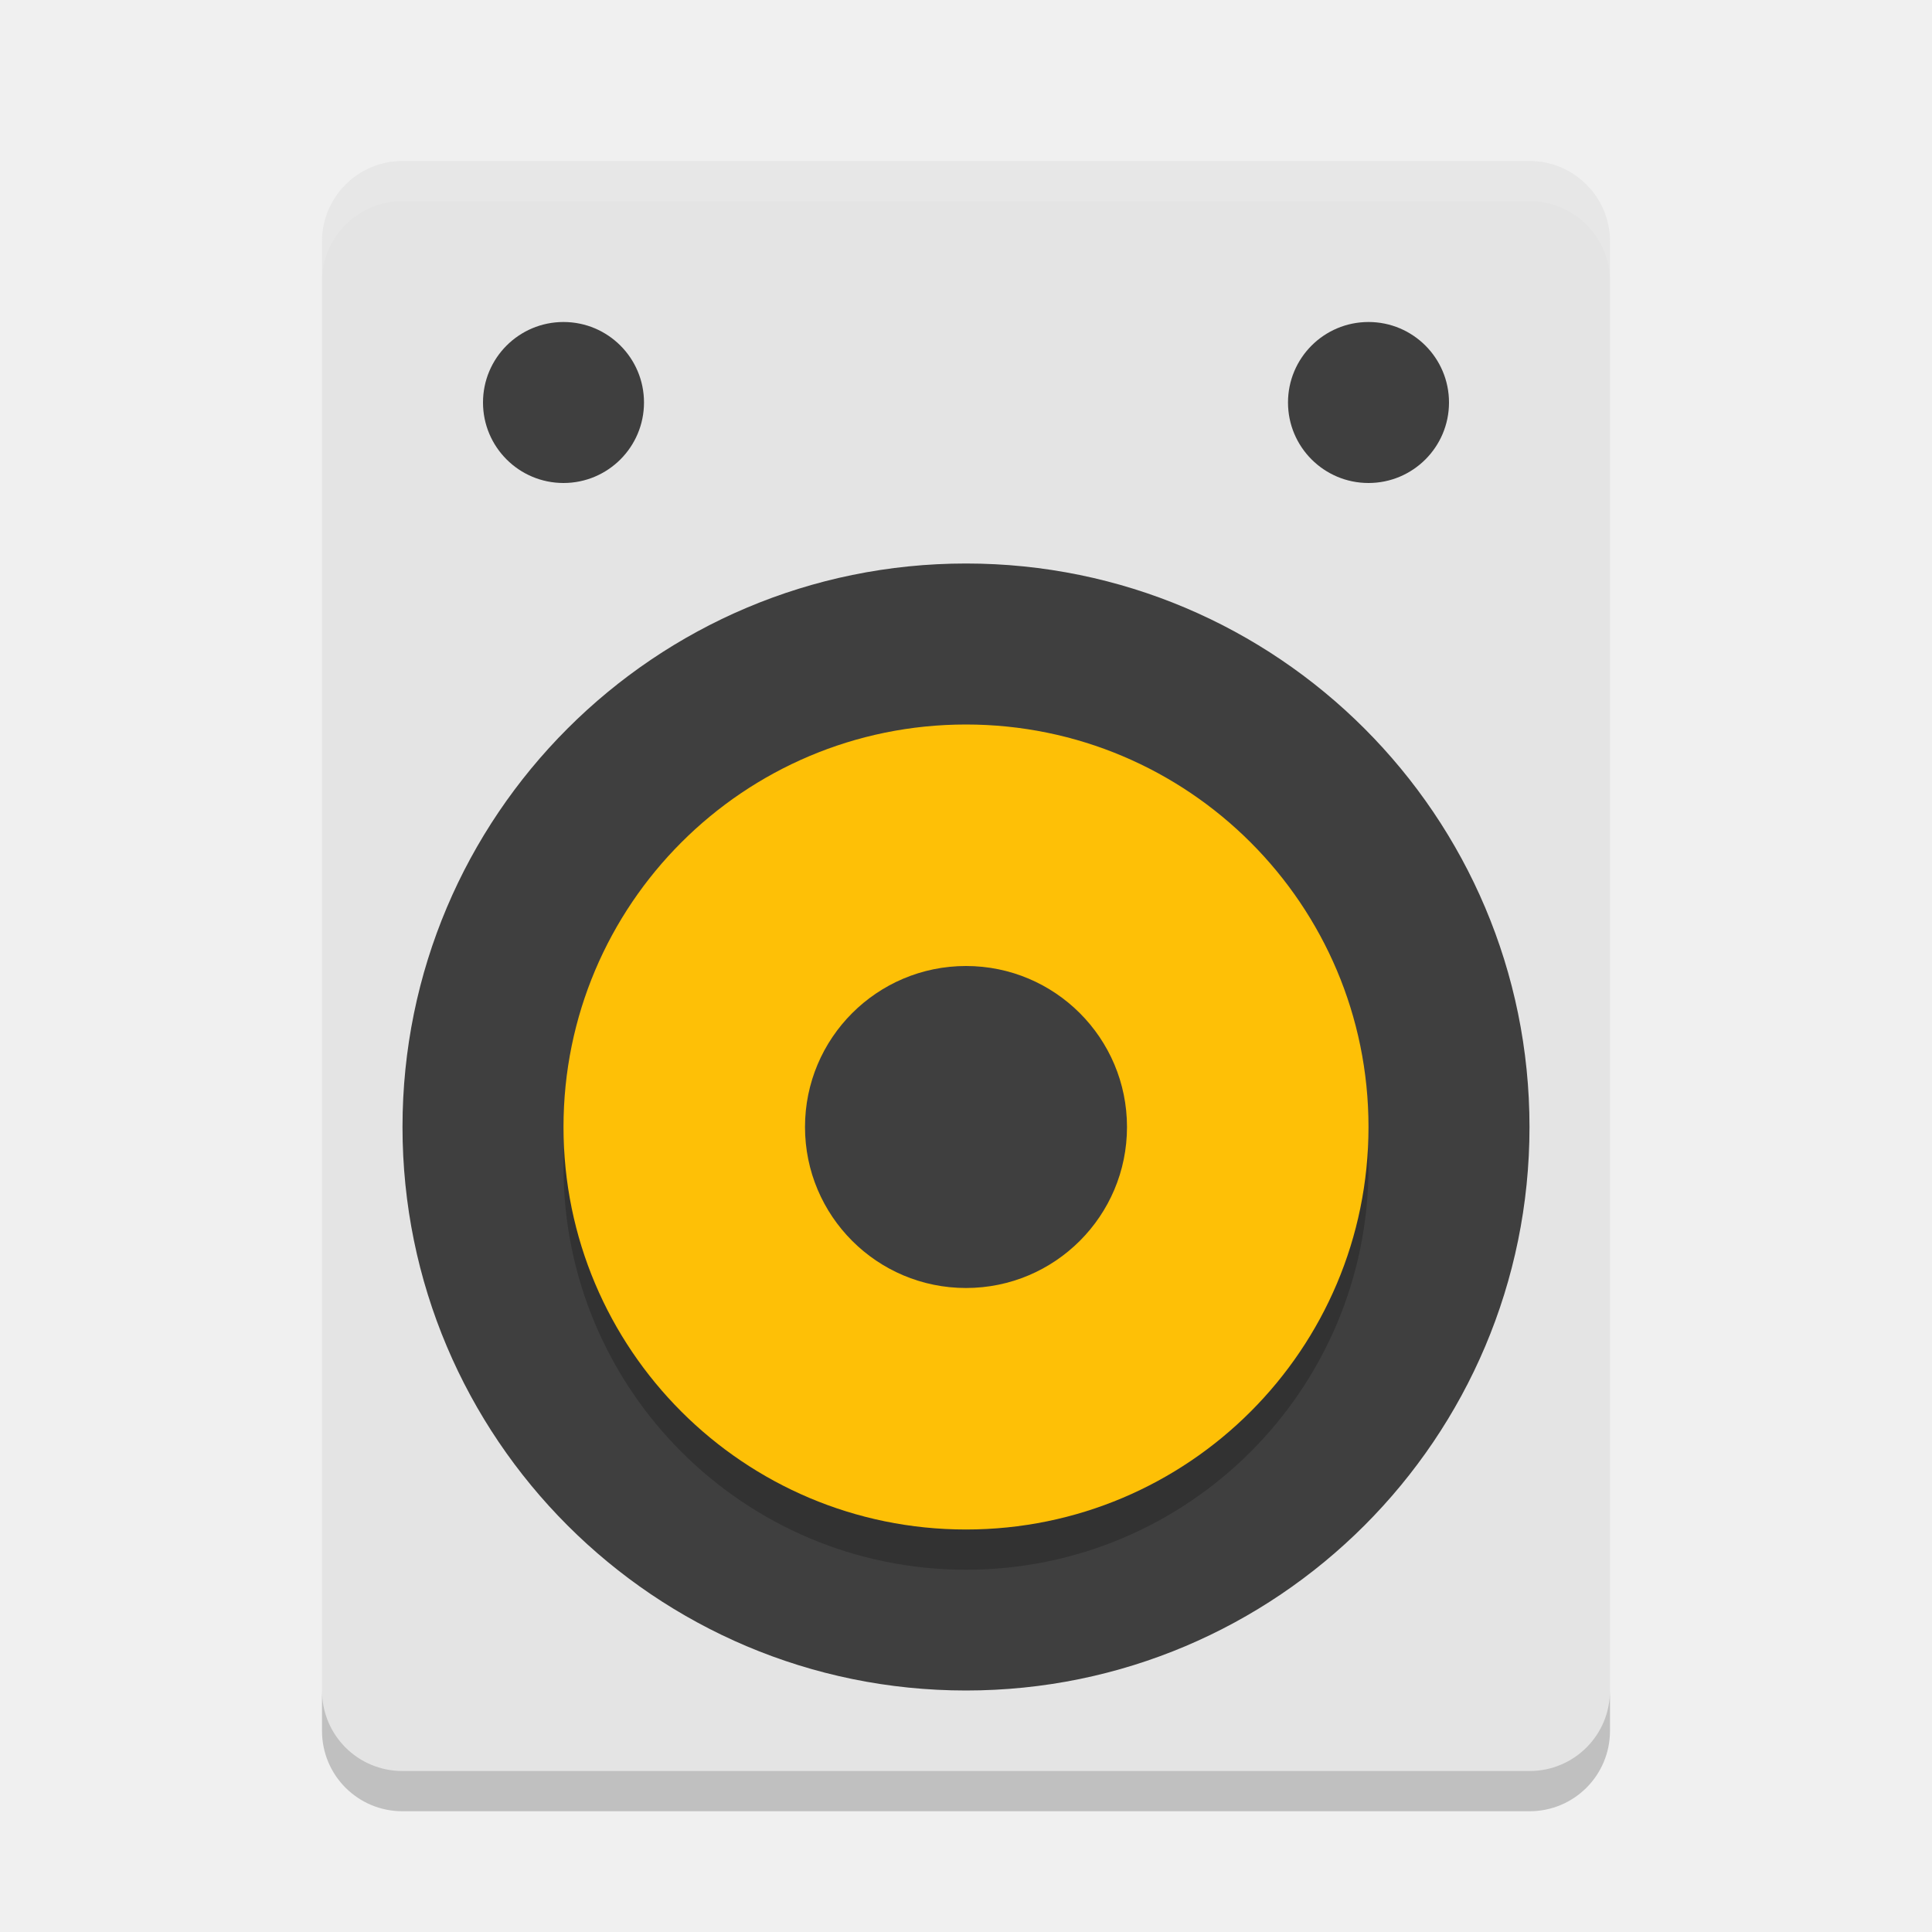
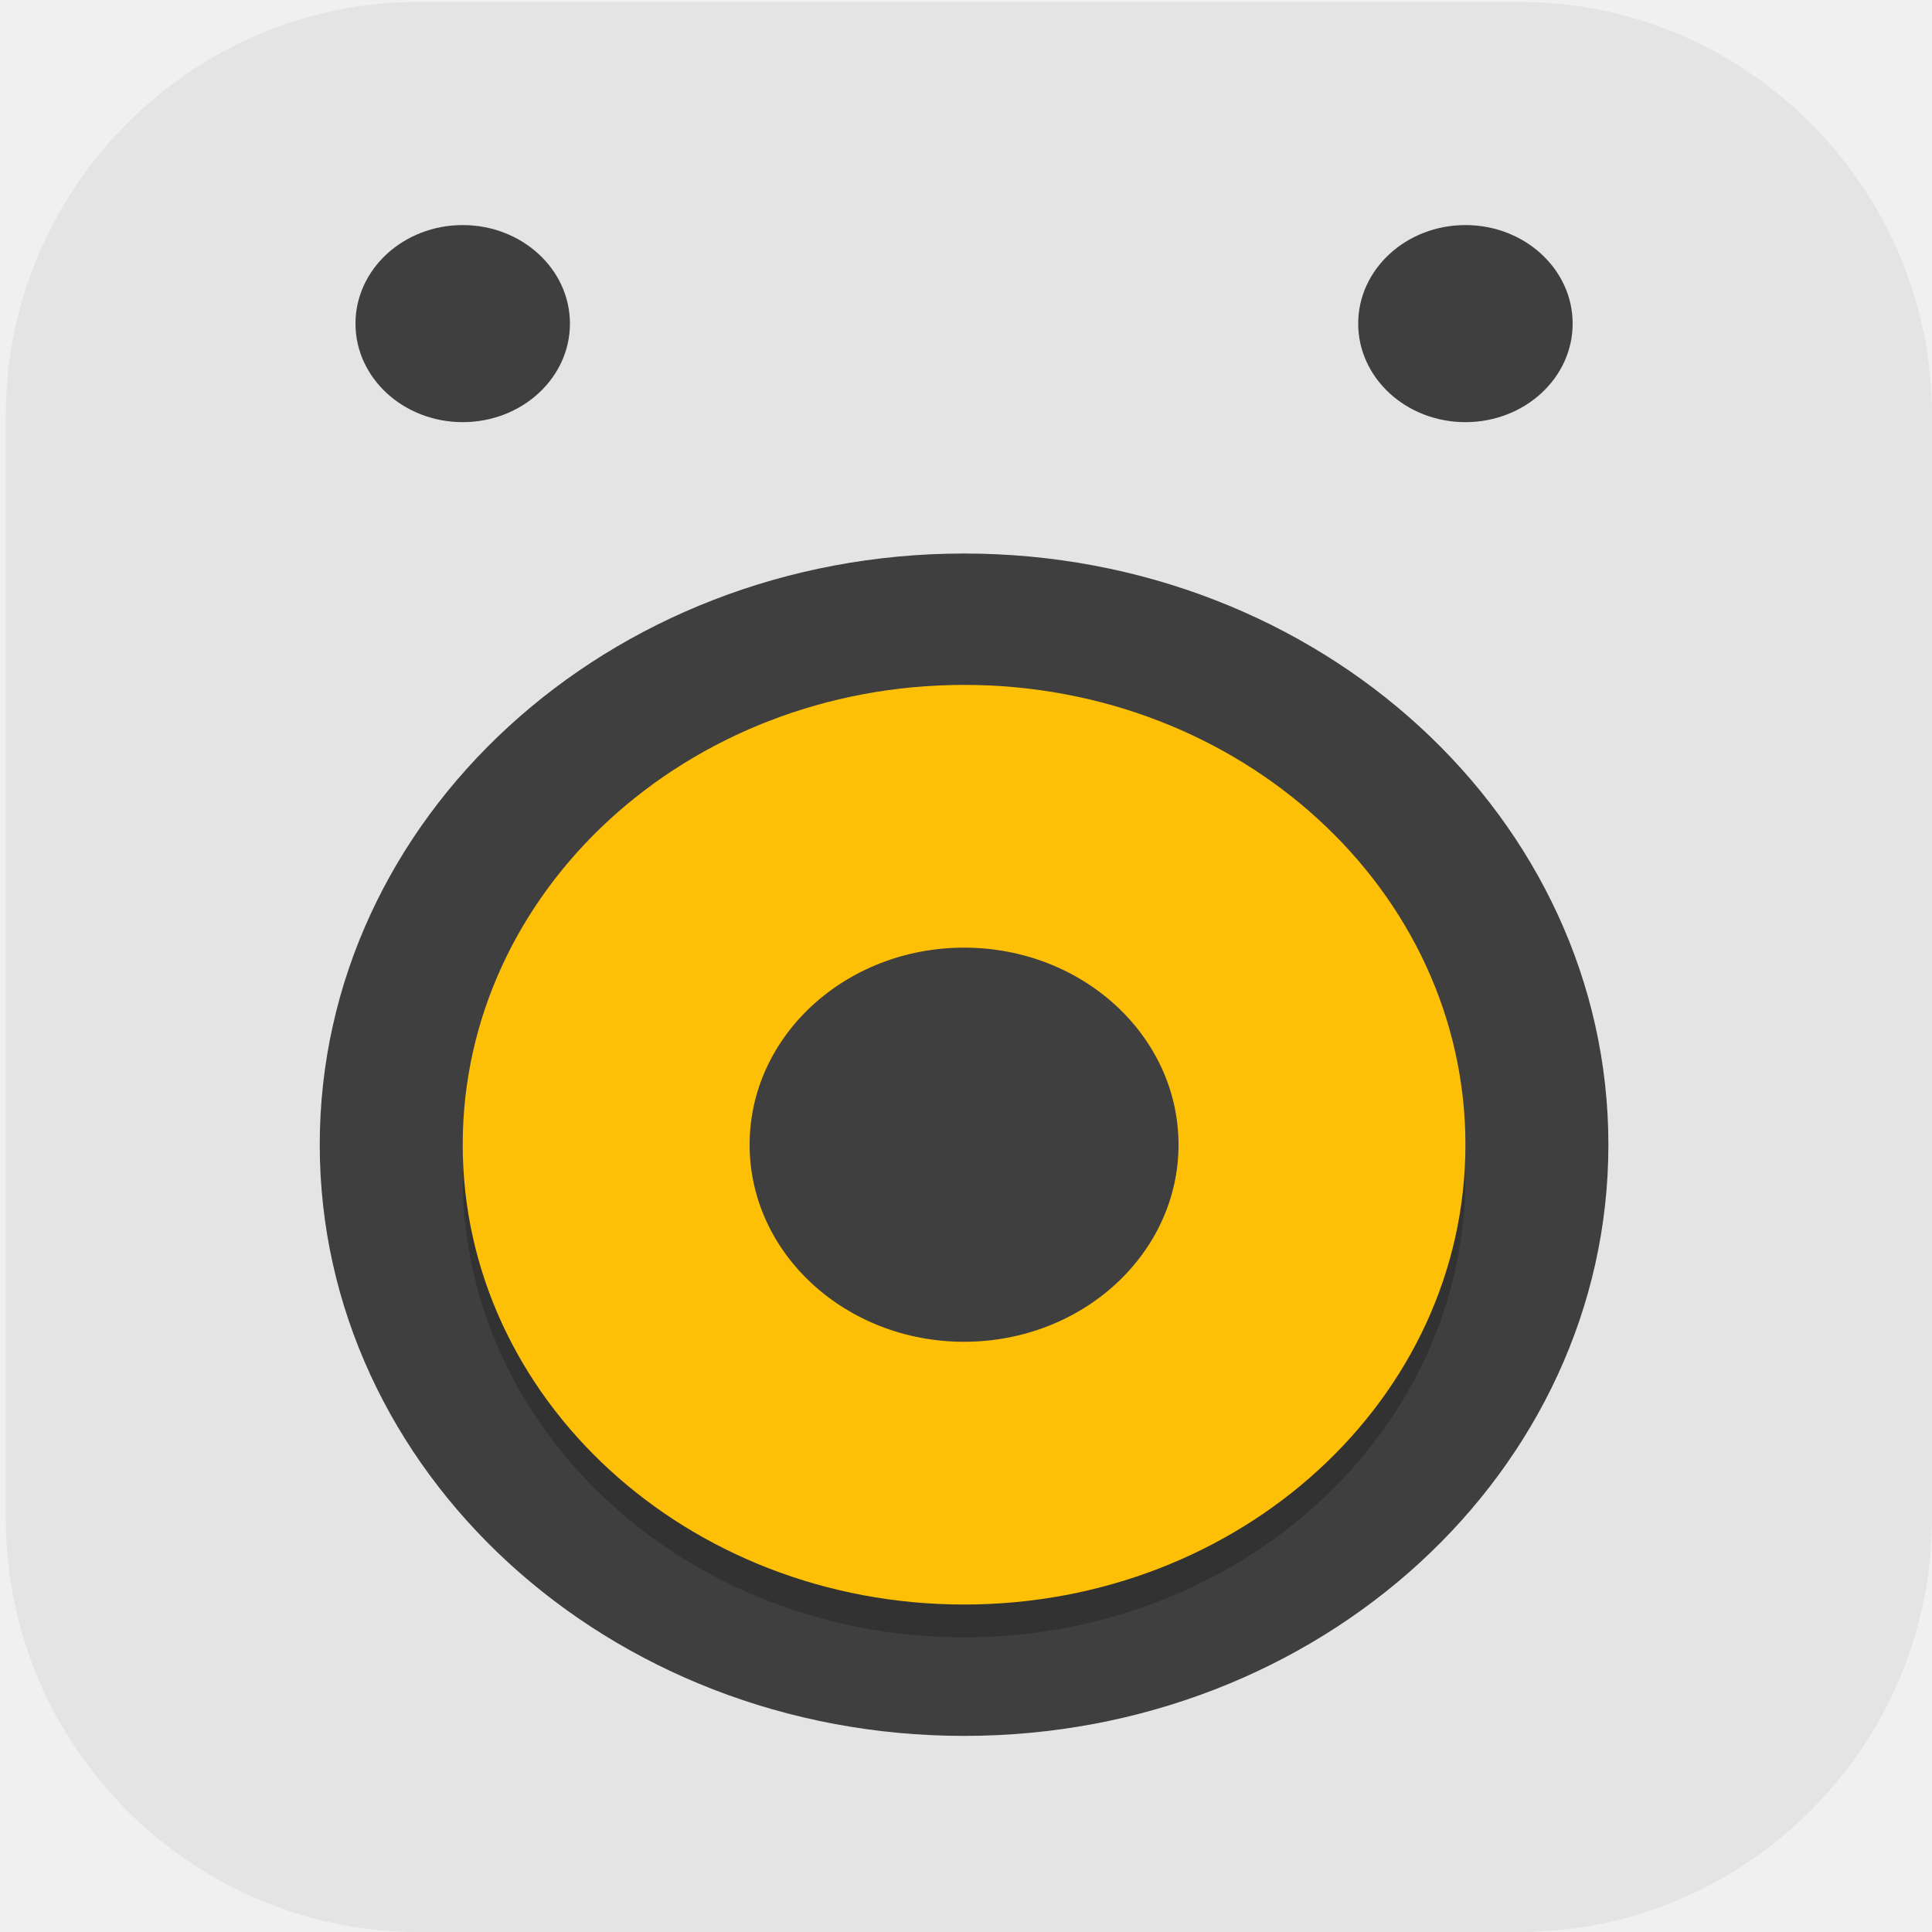
- <svg xmlns="http://www.w3.org/2000/svg" width="24" height="24" version="1">
-   <rect fill="#e4e4e4" width="16" height="20" x="-20" y="2" rx="1" ry="1" transform="scale(-1,1)" />
-   <circle fill="#3f3f3f" cx="-14" cy="12" r="7" transform="rotate(-90)" />
-   <circle opacity=".2" cx="-14.5" cy="-12" r="5" transform="matrix(0,-1,-1,0,0,0)" />
-   <circle fill="#fec006" cx="-14" cy="-12" r="5" transform="matrix(0,-1,-1,0,0,0)" />
-   <circle fill="#3f3f3f" cx="-14" cy="-12" r="2" transform="matrix(0,-1,-1,0,0,0)" />
-   <circle style="fill:#3f3f3f" cx="5" cy="-7" r="1" transform="rotate(90)" />
-   <circle style="fill:#3f3f3f" cx="5" cy="-17" r="1" transform="rotate(90)" />
-   <path opacity=".2" d="m4 21v0.5c0 0.554 0.446 1 1 1h14c0.554 0 1-0.446 1-1v-0.5c0 0.554-0.446 1-1 1h-14c-0.554 0-1-0.446-1-1z" />
-   <path fill="#fff" opacity=".1" d="m5 2c-0.554 0-1 0.446-1 1v0.5c0-0.554 0.446-1 1-1h14c0.554 0 1 0.446 1 1v-0.5c0-0.554-0.446-1-1-1h-14z" />
+ <svg xmlns="http://www.w3.org/2000/svg" xmlns:xlink="http://www.w3.org/1999/xlink" id="_图层_1" data-name="图层_1" version="1.1" viewBox="0 0 200 200" width="24" height="24">
+   <defs>
+     <style>
+       .st0 {
+         fill: #4f4f4f;
+       }
+ 
+       .st1 {
+         fill: #34e0c4;
+       }
+ 
+       .st2 {
+         fill: #ffc107;
+       }
+ 
+       .st3 {
+         fill: #fec006;
+       }
+ 
+       .st4 {
+         fill: #009688;
+       }
+ 
+       .st5 {
+         fill: #00e382;
+       }
+ 
+       .st6 {
+         fill: #fb8300;
+       }
+ 
+       .st7 {
+         fill: #ff8802;
+       }
+ 
+       .st8, .st9, .st10, .st11, .st12, .st13, .st14 {
+         display: none;
+       }
+ 
+       .st8, .st9, .st15, .st16, .st17, .st13, .st18 {
+         isolation: isolate;
+       }
+ 
+       .st8, .st16, .st17, .st13 {
+         opacity: .2;
+       }
+ 
+       .st9, .st19, .st17, .st13, .st18 {
+         fill: #fff;
+       }
+ 
+       .st9, .st15, .st18 {
+         opacity: .1;
+       }
+ 
+       .st20 {
+         fill: #3f3f3f;
+       }
+ 
+       .st21 {
+         fill: #3ddc84;
+       }
+ 
+       .st22 {
+         fill: #03a9f4;
+       }
+ 
+       .st10 {
+         fill: #c2352a;
+       }
+ 
+       .st23 {
+         fill: #fa3e30;
+       }
+ 
+       .st24 {
+         fill: #d5cfc1;
+       }
+ 
+       .st11 {
+         fill: #a7a7a7;
+       }
+ 
+       .st25 {
+         fill: #a544c9;
+       }
+ 
+       .st26 {
+         fill: #ffc802;
+       }
+ 
+       .st27 {
+         fill: url(#_未命名的渐变_23);
+       }
+ 
+       .st28 {
+         fill: #fef7c0;
+       }
+ 
+       .st14, .st29 {
+         fill: #e4e4e4;
+       }
+ 
+       .st30 {
+         fill: #89774f;
+       }
+ 
+       .st31 {
+         fill: #e7521d;
+       }
+ 
+       .st32 {
+         fill: url(#_未命名的渐变_231);
+       }
+ 
+       .st33 {
+         fill: #278df2;
+       }
+     </style>
+     <linearGradient id="_未命名的渐变_23" data-name="未命名的渐变 23" x1="68.5" y1="106" x2="130.1" y2="106" gradientUnits="userSpaceOnUse">
+       <stop offset="0" stop-color="#6aa5ff" />
+       <stop offset="1" stop-color="#3f76ff" />
+     </linearGradient>
+     <linearGradient id="_未命名的渐变_231" data-name="未命名的渐变 23" x1="88.2" y1="106" x2="110.4" y2="106" xlink:href="#_未命名的渐变_23" />
+   </defs>
+   <path class="st29" d="M157.3,200H43.3c-23.5,0-42.7-19.3-42.7-42.8V43C.6,19.5,19.8.2,43.3.2h114c23.5,0,42.7,19.3,42.7,42.8v114.2c0,23.5-19.2,42.8-42.7,42.8h0Z" />
+   <g class="st12">
+     <path class="st19" d="M184.1,110.5c0-12.2-5.3-23.8-14.6-31.9-9.1-7.9-21.3-11.4-33.4-9.5-4.4-15.7-17.6-27.6-34.1-30.7-16.3-2.8-32.9,3.9-42.3,17.2-5.6,7.8-8.6,17.1-8.4,26.7-18.3,3.4-30.9,19.7-29.2,37.8,1.1,18,16.3,32.2,34.8,32.5h90.3c.9,0,1.8-.2,2.5-.6,20.1-4,34.5-21.3,34.2-41.3Z" />
+   </g>
+   <g class="st12">
+     <path class="st27" d="M120.9,79.8h-43.1c-5.1,0-9.3,4.3-9.3,9.5v33.5c0,5.2,4.2,9.5,9.3,9.5h43.1c5.1,0,9.3-4.3,9.3-9.5v-33.5c0-5.2-4.2-9.5-9.3-9.5ZM72.2,107.9h4.5v6.8h-4.5v-6.8ZM76.7,104.1h-4.5v-6.8h4.5v6.8ZM80.4,83.6h37.8v44.9h-37.8s0-44.9,0-44.9ZM126.4,104.1h-4.5v-6.8h4.5v6.8ZM121.9,107.9h4.5v6.8h-4.5v-6.8ZM126.4,89.3v4.3h-4.5v-9.9c2.6.5,4.5,2.8,4.5,5.6ZM76.7,83.7v9.9h-4.5v-4.3c0-2.8,2-5.1,4.5-5.6ZM72.2,122.8v-4.3h4.5v9.9c-2.6-.5-4.5-2.8-4.5-5.6ZM121.9,128.4v-9.9h4.5v4.3c0,2.8-2,5.1-4.5,5.6Z" />
+     <path class="st32" d="M108.2,102.2l-13.5-8c-1.3-.8-3-.8-4.3,0s-2.2,2.2-2.2,3.8v16.1c0,1.6.8,3,2.2,3.8.7.4,1.4.6,2.2.6s1.5-.2,2.2-.6l13.5-8c1.3-.8,2.2-2.2,2.2-3.8s-.8-3-2.2-3.8ZM106.4,106.6l-13.5,8c-.3.2-.5,0-.6,0-.1,0-.3-.2-.3-.5v-16.1c0-.3.2-.5.3-.5,0,0,.2,0,.3,0s.2,0,.3,0l13.5,8c.3.2.3.4.3.5,0,.1,0,.4-.3.5h0Z" />
+   </g>
+   <g class="st12">
+     <path class="st16" d="M72.5,36.7c-1.2,0-2.1.8-2.2,1.8,0,.4.1.7.3,1l7.2,10.1c-12.6,6.7-20.2,18.7-20.2,31.5,0,20.5,19,37.1,42.4,37.1h0c23.4,0,42.4-16.6,42.4-37.1h0c0-12.9-7.7-24.8-20.2-31.5l7.2-10.1c.6-.9.3-2-.6-2.6-.4-.2-.8-.3-1.2-.3-.7,0-1.4.4-1.8.9l-7.3,10.3c-5.7-2.4-12.1-3.7-18.5-3.7-6.4,0-12.7,1.3-18.5,3.7l-7.3-10.2c-.4-.5-1-.9-1.8-.9Z" />
+     <path class="st16" d="M165,155.3H48c-7.2,0-13-5.1-13.1-11.3v-79.1c0,6.6,6.4,11.8,13.9,11.4h97c7.8,0,19.1-.4,19.1,12.5v66.6Z" />
+     <path class="st7" d="M82.7,54h-34.9c-7.1,0-12.8,4.4-12.8,9.9-.2,5.3,5.2,9.7,12,9.9.1,0,.3,0,.4,0h35.6l-.4-19.8Z" />
+     <path class="st16" d="M47.8,54c-7.1,0-12.8,4.4-12.8,9.9,0,.5,0,.9,0,1.4.7-5,6.2-8.8,12.7-8.8h34.9l.3,17.3h0l-.4-19.8h-34.9Z" />
+     <path class="st21" d="M72.5,31.7c-1.2,0-2.1.8-2.2,1.8,0,.4.1.7.3,1l7.2,10.1c-12.6,6.7-20.2,18.7-20.2,31.5,0,20.5,19,37.1,42.4,37.1s42.4-16.6,42.4-37.1c0-12.9-7.7-24.8-20.2-31.5l7.2-10.1c.6-.9.3-2-.6-2.6-.4-.2-.8-.3-1.2-.3-.7,0-1.4.4-1.8.9l-7.3,10.3c-5.7-2.4-12.1-3.7-18.5-3.7-6.4,0-12.7,1.3-18.5,3.7l-7.3-10.2c-.4-.5-1-.9-1.8-.9Z" />
+     <path class="st17" d="M72.5,31.7c-1.2,0-2.1.8-2.2,1.8,0,.4.1.7.3,1l.2.3c.4-.4,1-.7,1.7-.6.7,0,1.4.4,1.8.9l7.3,10.2c5.8-2.4,12.1-3.7,18.5-3.7,6.4,0,12.7,1.3,18.5,3.7l7.3-10.3c.4-.5,1-.9,1.8-.9.6,0,1.2.2,1.7.6l.2-.3c.6-.9.3-2-.6-2.6-.4-.2-.8-.3-1.2-.3-.7,0-1.4.4-1.8.9l-7.3,10.3c-5.7-2.4-12.1-3.7-18.5-3.7-6.4,0-12.7,1.3-18.5,3.7l-7.3-10.2c-.4-.5-1-.9-1.8-.9ZM123.4,45.4l-1.2,1.7c12.2,6.6,19.8,18,20.2,30.5,0-.5,0-1,0-1.5,0-12.4-7.2-24-19-30.8ZM76.6,45.4c-11.8,6.8-19,18.4-19,30.8,0,.4,0,.7,0,1.1.5-12.4,8.1-23.7,20.2-30.2l-1.2-1.7Z" />
+     <path class="st26" d="M165,152.8H48c-7.2,0-13-5.1-13.1-11.3V62.4c0,6.6,6.4,11.8,13.9,11.4h97c7.8,0,19.1-.4,19.1,12.5v66.6Z" />
+     <path class="st16" d="M84.7,56.4c-1.3,0-2.5.5-3.2,1.3-1.6,1.4-1.6,3.6,0,5,.8.7,1.8,1.1,2.9,1.1,1.1,0,2.1-.4,2.9-1,1.8-1.3,2-3.5.6-5.1-.8-.8-1.9-1.3-3.1-1.3ZM115.6,56.4c-1.1,0-2.3.4-3.1,1.1-1.7,1.4-1.7,3.8,0,5.2.8.7,1.9,1.1,3.1,1.1,2.3,0,4.2-1.6,4.2-3.7h0c0-2-1.9-3.7-4.2-3.7Z" />
+     <path class="st19" d="M115.6,61.4c-2.3,0-4.2-1.6-4.3-3.6,0-1,.4-2,1.3-2.7,1.7-1.5,4.4-1.4,6,0,.8.7,1.2,1.6,1.2,2.6,0,2-1.9,3.7-4.2,3.7" />
+     <path class="st31" d="M104.3,99.8c-3.9,0-7.1,2.7-7.1,6.1,0,3.4,3.1,6.2,6.9,6.3,1,0,2-.2,2.9-.5,3.6-1.3,5.3-4.8,3.9-8-1.1-2.4-3.7-4-6.6-3.9Z" />
+     <path class="st19" d="M84.3,61.4c-2.2,0-4.1-1.6-4.1-3.5,0-1,.4-1.9,1.2-2.6,1.4-1.5,4-1.8,5.8-.5,1.8,1.3,2,3.5.6,5.1-.2.2-.4.3-.6.5-.8.7-1.8,1-2.9,1" />
+     <path class="st15" d="M100,91c-1.6,0-2.8,1.1-2.8,2.5h0v2.7c-6.6,1.2-11.3,6.2-11.3,12.1,0,3.6,1.8,7.1,5,9.4l-26.9,49.2c-1.1,1.8-.9,4,.5,5.6,1.4,1.7,3.7,2.6,6.2,2.4,2.4-.2,4.5-1.5,5.5-3.3l18.9-33.3c.9-1.5,2.8-2.6,4.9-2.6,0,0,.1,0,.2,0,0,0,.1,0,.2,0,2.1,0,4,1,4.9,2.6l18.9,33.3c1,1.9,3.1,3.1,5.5,3.3,2.4.2,4.8-.7,6.2-2.4,1.4-1.7,1.6-3.8.5-5.6l-26.9-49.2c3.2-2.3,5-5.8,5-9.4,0-5.9-4.7-10.9-11.3-12.1v-2.7c0-1.4-1.2-2.5-2.8-2.5,0,0,0,0,0,0ZM100,100.9c4.7,0,8.5,3.3,8.5,7.4h0c0,4.1-3.8,7.4-8.5,7.4s-8.5-3.3-8.5-7.4c0-4.1,3.8-7.4,8.5-7.4Z" />
+     <path class="st7" d="M100,88.5c-1.6,0-2.8,1.1-2.8,2.5h0v2.7c-6.6,1.2-11.3,6.2-11.3,12.1,0,3.6,1.8,7.1,5,9.4l-26.9,49.2c-1.1,1.8-.9,4,.5,5.6,1.4,1.7,3.7,2.6,6.2,2.4,2.4-.2,4.5-1.5,5.5-3.3l18.9-33.3c.9-1.5,2.8-2.6,4.9-2.6,0,0,.1,0,.2,0,0,0,.1,0,.2,0,2.1,0,4,1,4.9,2.6l18.9,33.3c1,1.9,3.1,3.1,5.5,3.3,2.4.2,4.8-.7,6.2-2.4,1.4-1.7,1.6-3.8.5-5.6l-26.9-49.2c3.2-2.3,5-5.8,5-9.4,0-5.9-4.7-10.9-11.3-12.1v-2.7c0-1.4-1.2-2.5-2.8-2.5,0,0,0,0,0,0ZM100,98.4c4.7,0,8.5,3.3,8.5,7.4h0c0,4.1-3.8,7.4-8.5,7.4h0c-4.7,0-8.5-3.3-8.5-7.4h0c0-4.1,3.8-7.4,8.5-7.4Z" />
+     <path class="st16" d="M153.8,96h-5.1c-.4,0-.6.2-.6.6v73c0,.3.3.6.6.6h5.3c6.1,0,11.1-4.6,11.1-10.2v-74.5c0,5.7-5,10.7-11.2,10.6Z" />
+     <path class="st7" d="M153.8,93.5h-5.1c-.4,0-.6.2-.6.6v73c0,.3.3.6.6.6h5.3c6.1,0,11.1-4.6,11.1-10.2v-74.5c0,5.7-5,10.7-11.2,10.6Z" />
+   </g>
+   <g class="st12">
+     <path id="ellipse845" class="st16" d="M99.8,32.9c-13.3,0-25.4,8.1-31,20.8-14.4-1.8-28,4-34.7,14.8-6.6,10.9-5.2,24.8,3.7,35.6-8.9,10.8-10.3,24.8-3.7,35.6,6.7,10.8,20.2,16.6,34.7,14.8,5.5,12.7,17.6,20.8,31,20.8,13.3,0,25.4-8.1,31-20.8,14.4,1.8,28-4,34.7-14.8,6.9-11.2,4.9-25.1-3.7-35.6.8-.9,1.5-1.9,2.1-2.9,0,0,0,0,0,0,.7-1,1.3-2,1.8-3,0,0,0,0,0,0,.5-1,1-1.9,1.4-2.9,0,0,0-.2,0-.2.4-.9.7-1.9,1-2.8,0-.2.1-.3.2-.5.2-.9.5-1.8.6-2.6,0-.2,0-.5.1-.7.1-.8.2-1.7.3-2.5,0-.3,0-.5,0-.8,0-.8,0-1.6,0-2.4,0-.3,0-.6,0-.9,0-.8-.1-1.5-.2-2.3,0-.3,0-.7-.1-1-.1-.7-.3-1.4-.5-2.1,0-.4-.2-.7-.3-1.1-.2-.6-.4-1.2-.6-1.8-.2-.4-.3-.9-.5-1.3-.2-.5-.5-1.1-.8-1.6-.3-.7-.7-1.3-1-2-.5-.8-1-1.6-1.6-2.3-.3-.4-.7-.8-1-1.2-.4-.4-.7-.9-1.1-1.3-.4-.4-.7-.7-1.1-1.1-.4-.4-.9-.8-1.3-1.2-.4-.3-.8-.7-1.2-1-.5-.4-.9-.7-1.4-1-.5-.3-1-.6-1.5-.9-.5-.3-.9-.6-1.4-.8-.5-.3-1.1-.6-1.6-.8-.5-.2-1-.5-1.5-.7-.6-.2-1.1-.4-1.7-.6-.5-.2-1.1-.4-1.6-.5-.6-.2-1.2-.3-1.7-.5-.6-.1-1.1-.3-1.7-.4-.6-.1-1.2-.2-1.8-.3-.6,0-1.2-.2-1.8-.2-1-.1-2.1-.2-3.1-.2-2.1,0-4.2,0-6.3.3-5.5-12.7-17.6-20.8-31-20.8Z" />
+     <ellipse class="st33" cx="99.8" cy="101.6" rx="60.6" ry="57" />
+     <path id="ellipse8" class="st1" d="M165.4,66c9.4,15.3,2.4,35.7-15.8,45.6-18.1,9.8-40.4,5.4-49.9-10-9.4-15.3-2.4-35.7,15.8-45.6,18.1-9.8,40.4-5.4,49.9,10Z" />
+     <ellipse id="ellipse10" class="st2" cx="99.8" cy="137.2" rx="34.1" ry="35.6" />
+     <path id="ellipse14" class="st6" d="M99.8,101.6c9.4,15.3,2.4,35.7-15.8,45.6-18.1,9.8-40.4,5.4-49.9-10-9.4-15.3-2.4-35.7,15.8-45.6,18.1-9.8,40.4-5.4,49.9,10Z" />
+     <path id="ellipse18" class="st23" d="M34.2,66c-9.4,15.3-2.4,35.7,15.8,45.6,18.1,9.8,40.4,5.4,49.9-10s2.4-35.7-15.8-45.6c-18.1-9.8-40.4-5.4-49.9,10Z" />
+     <path class="st25" d="M99.8,30.4c-18.8,0-34.1,15.9-34.1,35.6h0c0,19.7,15.3,35.6,34.1,35.6h0c-9.4-15.3-2.4-35.7,15.8-45.6,0,0,0,0,0,0,4.7-2.5,9.9-4.2,15.2-4.9-5.5-12.7-17.6-20.8-31-20.8ZM99.8,101.6c14.8,0,27.9-10,32.4-24.6-1.1,3.4-2.6,6.6-4.6,9.5-11.9.5-22.3,6.1-27.8,15.1ZM132.2,77c.3-1,.6-2.1.8-3.1-.2,1.1-.5,2.1-.8,3.1ZM131.1,52.1c.4,1.1.8,2.1,1.1,3.2-.3-1.1-.7-2.2-1.1-3.2ZM132.3,55.5c.3.9.5,1.9.7,2.8-.2-.9-.4-1.9-.7-2.8ZM133.2,59.2c.1.8.2,1.5.3,2.3,0-.8-.2-1.5-.3-2.3ZM133.7,62.9c0,1,.1,2.1.2,3.1,0-1,0-2.1-.2-3.1ZM133.8,67.6c0,.8,0,1.6-.1,2.3,0-.8.1-1.6.1-2.3ZM133.5,70.7c-.1.9-.3,1.8-.4,2.8.2-.9.3-1.8.4-2.8Z" />
+     <path class="st4" d="M128.1,86.5c-12.1.3-22.7,6-28.4,15.2,18.8,0,34.1,15.9,34.1,35.6,0,5.1-1.1,10.2-3.1,14.8,14.4,1.8,28-4,34.6-14.8,9.4-15.3,2.4-35.7-15.8-45.6-6.6-3.6-14.1-5.4-21.5-5.2Z" />
+     <path id="ellipse980" class="st22" d="M137,50.8c-7.4-.2-14.9,1.6-21.5,5.2-18.1,9.8-25.2,30.2-15.8,45.6,5.6-9.2,16.2-14.8,28.4-15.2,7.4-.2,14.9,1.6,21.5,5.2,4.9,2.6,8.9,6.1,12.1,9.9,8.9-10.8,10.3-24.7,3.7-35.6-5.6-9.2-16.2-14.8-28.4-15.2ZM99.8,101.6c5.6,9,16,14.7,27.9,15.1-6.2-9.1-16.4-15.1-27.9-15.1Z" />
+     <path class="st2" d="M99.8,101.6c-58.8,57-29.4,28.5,0,0ZM99.8,101.6c6,11.5,16.3,16.5,27.9,15.1-6.2-9.1-16.4-15.1-27.9-15.1Z" />
+     <path class="st17" d="M99.8,30.4c-13.3,0-25.4,8.1-31,20.8-14.4-1.8-28,4-34.7,14.8-3,4.9-4.4,10.5-4.1,16.2.2-4.9,1.6-9.5,4.1-13.7,6.7-10.8,20.2-16.6,34.7-14.8,5.5-12.7,17.6-20.8,31-20.8,13.3,0,25.4,8.1,31,20.8,2.1-.3,4.2-.4,6.3-.3,1,0,2.1.1,3.1.2.6,0,1.2.2,1.8.2.6,0,1.2.2,1.8.3.6.1,1.1.3,1.7.4.6.1,1.2.3,1.7.5.5.2,1.1.4,1.6.5.6.2,1.2.4,1.7.6.5.2,1,.4,1.5.7.6.3,1.1.5,1.6.8.5.3,1,.5,1.4.8.5.3,1,.6,1.5.9.5.3,1,.7,1.4,1,.4.3.8.6,1.2,1,.5.4.9.8,1.3,1.2.4.4.8.7,1.1,1.1.4.4.8.8,1.1,1.3.3.4.7.8,1,1.2.6.7,1.1,1.5,1.6,2.3.4.6.7,1.3,1,2,.3.5.5,1,.8,1.6.2.4.4.9.5,1.3.2.6.4,1.2.6,1.8.1.4.2.7.3,1.1.2.7.3,1.4.5,2.1,0,.3.1.7.1,1,.1.8.2,1.5.2,2.3,0,0,0,.1,0,.2,0-.6,0-1.2,0-1.9,0-.3,0-.6,0-.9,0-.8-.1-1.5-.2-2.3,0-.3,0-.7-.1-1-.1-.7-.3-1.4-.5-2.1,0-.4-.2-.7-.3-1.1-.2-.6-.4-1.2-.6-1.8-.2-.4-.3-.9-.5-1.3-.2-.5-.5-1.1-.8-1.6-.3-.7-.7-1.3-1-2-.5-.8-1-1.6-1.6-2.3-.3-.4-.7-.8-1-1.2-.4-.4-.7-.9-1.1-1.3-.4-.4-.7-.7-1.1-1.1-.4-.4-.9-.8-1.3-1.2-.4-.3-.8-.7-1.2-1-.5-.4-.9-.7-1.4-1-.5-.3-1-.6-1.5-.9-.5-.3-.9-.6-1.4-.8-.5-.3-1.1-.6-1.6-.8-.5-.2-1-.5-1.5-.7-.6-.2-1.1-.4-1.7-.6-.5-.2-1.1-.4-1.6-.5-.6-.2-1.2-.3-1.7-.5-.6-.1-1.1-.3-1.7-.4-.6-.1-1.2-.2-1.8-.3-.6,0-1.2-.2-1.8-.2-1-.1-2.1-.2-3.1-.2-2.1,0-4.2,0-6.3.3-5.5-12.7-17.6-20.8-31-20.8ZM162.7,102.9c-.3.4-.6.9-1,1.3,4.8,5.9,7.5,12.8,7.8,19.7.3-7.3-2.1-14.6-6.9-20.9ZM36.9,102.9c-4.8,6.4-7.2,13.8-6.8,21.1.2-7,3-13.9,7.8-19.8-.3-.4-.7-.8-1-1.2Z" />
+   </g>
+   <g class="st12">
+     <path class="st8" d="M10.5,3.7h179.5c5.5,0,10,4.4,10,9.8v176.6c0,5.4-4.5,9.8-10,9.8H10.5c-5.5,0-10-4.4-10-9.8V13.6C.6,8.1,5,3.7,10.5,3.7Z" />
+     <path class="st11" d="M10.5.2h179.5c5.5,0,10,4.4,10,9.8v176.6c0,5.4-4.5,9.8-10,9.8H10.5c-5.5,0-10-4.4-10-9.8V10C.6,4.6,5,.2,10.5.2Z" />
+     <path class="st13" d="M10.5.2C5,.2.6,4.6.6,10v3.5C.6,8.1,5,3.7,10.5,3.7h179.5c5.5,0,10,4.4,10,9.8v-3.5c0-5.4-4.4-9.8-10-9.8H10.5Z" />
+     <path class="st15" d="M157.3,47.9c-10.4,5.6-31.9,4.9-52.1,4.7-15.9,0-47-1.3-52.3,14,2-2.7,39-15.2,35.3.3-4.4,12.6-12.2,23.3-18.9,34.7-6.5.5-15.5.8-21.1,4.6,1.5-.9,13.9-3.3,18.8-.6-7.6,12.4-15.5,22.8-21.1,36.3-1.5,4.6-5,12.1.3,15.4,4.5,2.1,1.4-.9,3.2-3.8,7.7-16.2,18.2-30.3,27.8-45.3,5.6,2.3,11.1,6.6,17.2,7.2,8.3,1,22.7-10.6,24.9-18.6-9.5,7-25.9,4.8-36.7,4.6l23.4-35.7c2.3.7,6.4.9,13.1,1,15.7.4,35.7-2.4,38.2-18.7Z" />
+     <path class="st0" d="M157.3,44.4c-10.4,5.6-31.9,4.9-52.1,4.7-15.9,0-47-1.3-52.3,14,2-2.7,39-15.2,35.3.3-4.4,12.6-12.2,23.3-18.9,34.7-6.5.5-15.5.8-21.1,4.6,1.5-.9,13.9-3.3,18.8-.6-7.6,12.4-15.5,22.8-21.1,36.3-1.5,4.6-5,12.1.3,15.4,4.5,2.1,1.4-.9,3.2-3.8,7.7-16.2,18.2-30.3,27.8-45.3,5.6,2.3,11.1,6.6,17.2,7.2,8.3,1,22.7-10.6,24.9-18.6-9.5,7-25.9,4.8-36.7,4.6l23.4-35.7c2.3.7,6.4.9,13.1,1,15.7.4,35.7-2.4,38.2-18.7Z" />
+   </g>
+   <g class="st12">
+     <path class="st19" d="M159.1,73.4l-69.9-41v53.2l-40.6-23.8-7.6,11.1,45.5,27-45.5,27,7.6,11.5,40.6-23.8v52.8l69.9-41-45.4-26.6,45.4-26.6ZM103.5,56.8l28.3,16.6-28.3,16.6v-33.2ZM114.4,116.5l17.3,10.1-28.1,16.6v-33.2l10.9,6.5Z" />
+   </g>
+   <g class="st12">
+     <path class="st0" d="M54,38.3c-6.1-.1-11.1,4.2-11.2,9.6,0,0,0,.2,0,.2v105.5c0,5.4,4.9,9.8,11,9.8,1.9,0,3.8-.5,5.5-1.3l51.1-26.4,51.1-26.4c5.3-2.7,7.1-8.7,4-13.4-1-1.5-2.4-2.7-4-3.6l-51.1-26.4-51.1-26.4c-1.6-.8-3.4-1.3-5.2-1.3h0Z" />
+     <path class="st16" d="M60.5,62.8v80.4l42-21.1,37.9-19.1-37.9-19.1-42-21.1Z" />
+     <path class="st5" d="M60.5,60.6v80.4l42-21.1,37.9-19.1-37.9-19.1-42-21.1Z" />
+     <path class="st18" d="M54,38.3c-6.1-.1-11.1,4.2-11.2,9.6,0,0,0,.2,0,.2v2.2c0-5.4,4.9-9.8,11-9.8,0,0,.2,0,.3,0,1.8,0,3.6.5,5.2,1.3l51.1,26.3,51.1,26.4c3,1.6,5,4.3,5.4,7.4.5-3.9-1.6-7.7-5.4-9.6l-51.1-26.4-51.1-26.3c-1.6-.8-3.4-1.3-5.2-1.3Z" />
+     <path class="st16" d="M167,101.9c-.4,3.1-2.4,5.8-5.4,7.4l-51.1,26.4-51.1,26.4c-5.3,2.7-12,1.1-15-3.6-1-1.5-1.5-3.2-1.5-4.9v2.2c0,5.4,4.9,9.8,11,9.8,1.9,0,3.8-.5,5.5-1.3l51.1-26.4,51.1-26.4c3.8-2,5.9-5.7,5.4-9.6Z" />
+   </g>
+   <g class="st12">
+     <path class="st8" d="M20,13.9h160.2c4.9,0,8.9,3.9,8.9,8.6v155.3c0,4.8-4,8.6-8.9,8.6H20c-4.9,0-8.9-3.9-8.9-8.6V22.5c0-4.8,4-8.6,8.9-8.6Z" />
+     <path class="st10" d="M20,10.8h160.2c4.9,0,8.9,3.9,8.9,8.6v155.3c0,4.8-4,8.6-8.9,8.6H20c-4.9,0-8.9-3.9-8.9-8.6V19.4c0-4.8,4-8.6,8.9-8.6Z" />
+     <path class="st13" d="M20,10.8c-4.9,0-8.9,3.9-8.9,8.6v3.1c0-4.8,4-8.6,8.9-8.6h160.2c4.9,0,8.9,3.9,8.9,8.6v-3.1c0-4.8-4-8.6-8.9-8.6H20Z" />
+     <path class="st16" d="M23.8,26.2v49.3h50.9V26.2H23.8ZM87.4,26.2v24.7h12.7v-12.3h12.7v-12.3h-25.4ZM100.1,50.8v24.7h12.7v-24.7h-12.7ZM100.1,75.5h-12.7v12.3h12.7v-12.3ZM100.1,87.8v12.3h12.7v-12.3h-12.7ZM112.9,100.2v12.3h25.4v-24.7h-12.7v12.3h-12.7ZM138.3,112.5v12.3h12.7v12.3h12.7v-24.7h-25.4ZM163.7,112.5h12.7v-24.7h-25.4v12.3h12.7v12.3ZM138.3,124.8h-12.7v12.3h12.7v-12.3ZM125.6,137.1h-12.7v12.3h12.7v-12.3ZM125.6,149.5v12.3h12.7v-12.3h-12.7ZM138.3,161.8v12.3h12.7v-12.3h-12.7ZM151,161.8h25.4v-12.3h-25.4v12.3ZM112.9,149.5h-25.4v12.3h12.7v12.3h12.7v-24.7ZM112.9,137.1v-24.7h-25.4v12.3h12.7v12.3h12.7ZM87.4,112.5v-24.7h-12.7v12.3h-12.7v12.3h25.4ZM62,100.2v-12.3H23.8v24.7h25.4v-12.3h12.7ZM125.6,26.2v49.3h50.9V26.2h-50.9ZM36.6,38.5h25.4v24.7h-25.4v-24.7ZM138.3,38.5h25.4v24.7h-25.4v-24.7ZM42.9,44.7v12.3h12.7v-12.3h-12.7ZM144.7,44.7v12.3h12.7v-12.3h-12.7ZM23.8,124.8v49.3h50.9v-49.3H23.8ZM36.6,137.1h25.4v24.7h-25.4v-24.7ZM42.9,143.3v12.3h12.7v-12.3h-12.7Z" />
+     <path class="st28" d="M23.8,23.1v49.3h50.9V23.1H23.8ZM87.4,23.1v24.7h12.7v-12.3h12.7v-12.3h-25.4ZM100.1,47.8v24.7h12.7v-24.7h-12.7ZM100.1,72.4h-12.7v12.3h12.7v-12.3ZM100.1,84.7v12.3h12.7v-12.3h-12.7ZM112.9,97.1v12.3h25.4v-24.7h-12.7v12.3h-12.7ZM138.3,109.4v12.3h12.7v12.3h12.7v-24.7h-25.4ZM163.7,109.4h12.7v-24.7h-25.4v12.3h12.7v12.3ZM138.3,121.7h-12.7v12.3h12.7v-12.3ZM125.6,134.1h-12.7v12.3h12.7v-12.3ZM125.6,146.4v12.3h12.7v-12.3h-12.7ZM138.3,158.7v12.3h12.7v-12.3h-12.7ZM151,158.7h25.4v-12.3h-25.4v12.3ZM112.9,146.4h-25.4v12.3h12.7v12.3h12.7v-24.7ZM112.9,134.1v-24.7h-25.4v12.3h12.7v12.3h12.7ZM87.4,109.4v-24.7h-12.7v12.3h-12.7v12.3h25.4ZM62,97.1v-12.3H23.8v24.7h25.4v-12.3h12.7ZM125.6,23.1v49.3h50.9V23.1h-50.9ZM36.6,35.4h25.4v24.7h-25.4v-24.7ZM138.3,35.4h25.4v24.7h-25.4v-24.7ZM42.9,41.6v12.3h12.7v-12.3h-12.7ZM144.7,41.6v12.3h12.7v-12.3h-12.7ZM23.8,121.7v49.3h50.9v-49.3H23.8ZM36.6,134.1h25.4v24.7h-25.4v-24.7ZM42.9,140.2v12.3h12.7v-12.3h-12.7Z" />
+   </g>
+   <g class="st12">
+     <rect class="st16" x="144.9" y="151.7" width="26.1" height="28.8" />
+     <rect class="st16" x="27.6" y="151.7" width="26.1" height="28.8" />
+     <rect class="st20" x="144.9" y="148.7" width="26.1" height="28.8" />
+     <rect class="st20" x="27.6" y="148.7" width="26.1" height="28.8" />
+     <path class="st16" d="M190.5,150.7V45.7c0-6.7-6.1-12.1-13.7-12.1H21.7c-7.6,0-13.7,5.4-13.7,12.1v105c0,6.7,6.1,12.1,13.7,12.1h155.1c7.6,0,13.7-5.4,13.7-12.1Z" />
+     <path class="st30" d="M190.5,147.8V42.8c0-6.7-6.1-12.1-13.7-12.1H21.7c-7.6,0-13.7,5.4-13.7,12.1v105c0,6.7,6.1,12.1,13.7,12.1h155.1c7.6,0,13.7-5.4,13.7-12.1Z" />
+     <path class="st16" d="M43.4,57.1h111.7c5.1,0,9.3,3.7,9.3,8.2v65.8c0,4.5-4.2,8.2-9.3,8.2H43.4c-5.1,0-9.3-3.7-9.3-8.2v-65.8c0-4.5,4.2-8.2,9.3-8.2Z" />
+     <path class="st24" d="M43.4,54.2h111.7c5.1,0,9.3,3.7,9.3,8.2v65.8c0,4.5-4.2,8.2-9.3,8.2H43.4c-5.1,0-9.3-3.7-9.3-8.2V62.4c0-4.5,4.2-8.2,9.3-8.2Z" />
+     <path class="st9" d="M21.7,30.7c-7.6,0-13.7,5.4-13.7,12.1v2.9c0-6.7,6.1-12.1,13.7-12.1h155.1c7.6,0,13.7,5.4,13.7,12.1v-2.9c0-6.7-6.1-12.1-13.7-12.1H21.7Z" />
+     <path class="st17" d="M43.4,54.2c-5.2,0-9.3,3.7-9.3,8.2v2.9c0-4.6,4.1-8.2,9.3-8.2h111.7c5.2,0,9.3,3.7,9.3,8.2v-2.9c0-4.6-4.1-8.2-9.3-8.2H43.4Z" />
+   </g>
+   <g>
+     <path class="st8" d="M171.1,6.4H28.5c-5.6,0-10.2,4.3-10.2,9.5v171.3c0,5.3,4.6,9.5,10.2,9.5h142.7c5.6,0,10.2-4.3,10.2-9.5V15.9c0-5.3-4.6-9.5-10.2-9.5Z" />
+     <path class="st14" d="M171.1,3H28.5c-5.6,0-10.2,4.3-10.2,9.5v171.3c0,5.3,4.6,9.5,10.2,9.5h142.7c5.6,0,10.2-4.3,10.2-9.5V12.5c0-5.3-4.6-9.5-10.2-9.5Z" />
+     <ellipse class="st20" cx="99.8" cy="118.5" rx="66.7" ry="61.2" />
+     <ellipse class="st16" cx="99.8" cy="121.9" rx="51.9" ry="47.6" />
+     <ellipse class="st3" cx="99.8" cy="118.5" rx="51.9" ry="47.6" />
+     <ellipse class="st20" cx="99.8" cy="118.5" rx="22.2" ry="20.4" />
+     <ellipse class="st20" cx="47.9" cy="33.5" rx="11.1" ry="10.2" />
+     <ellipse class="st20" cx="151.7" cy="33.5" rx="11.1" ry="10.2" />
+     <path class="st9" d="M28.5,3c-5.6,0-10.2,4.2-10.2,9.5v3.4c0-5.3,4.5-9.5,10.2-9.5h142.7c5.6,0,10.2,4.2,10.2,9.5v-3.4c0-5.3-4.5-9.5-10.2-9.5H28.5Z" />
+   </g>
</svg>
